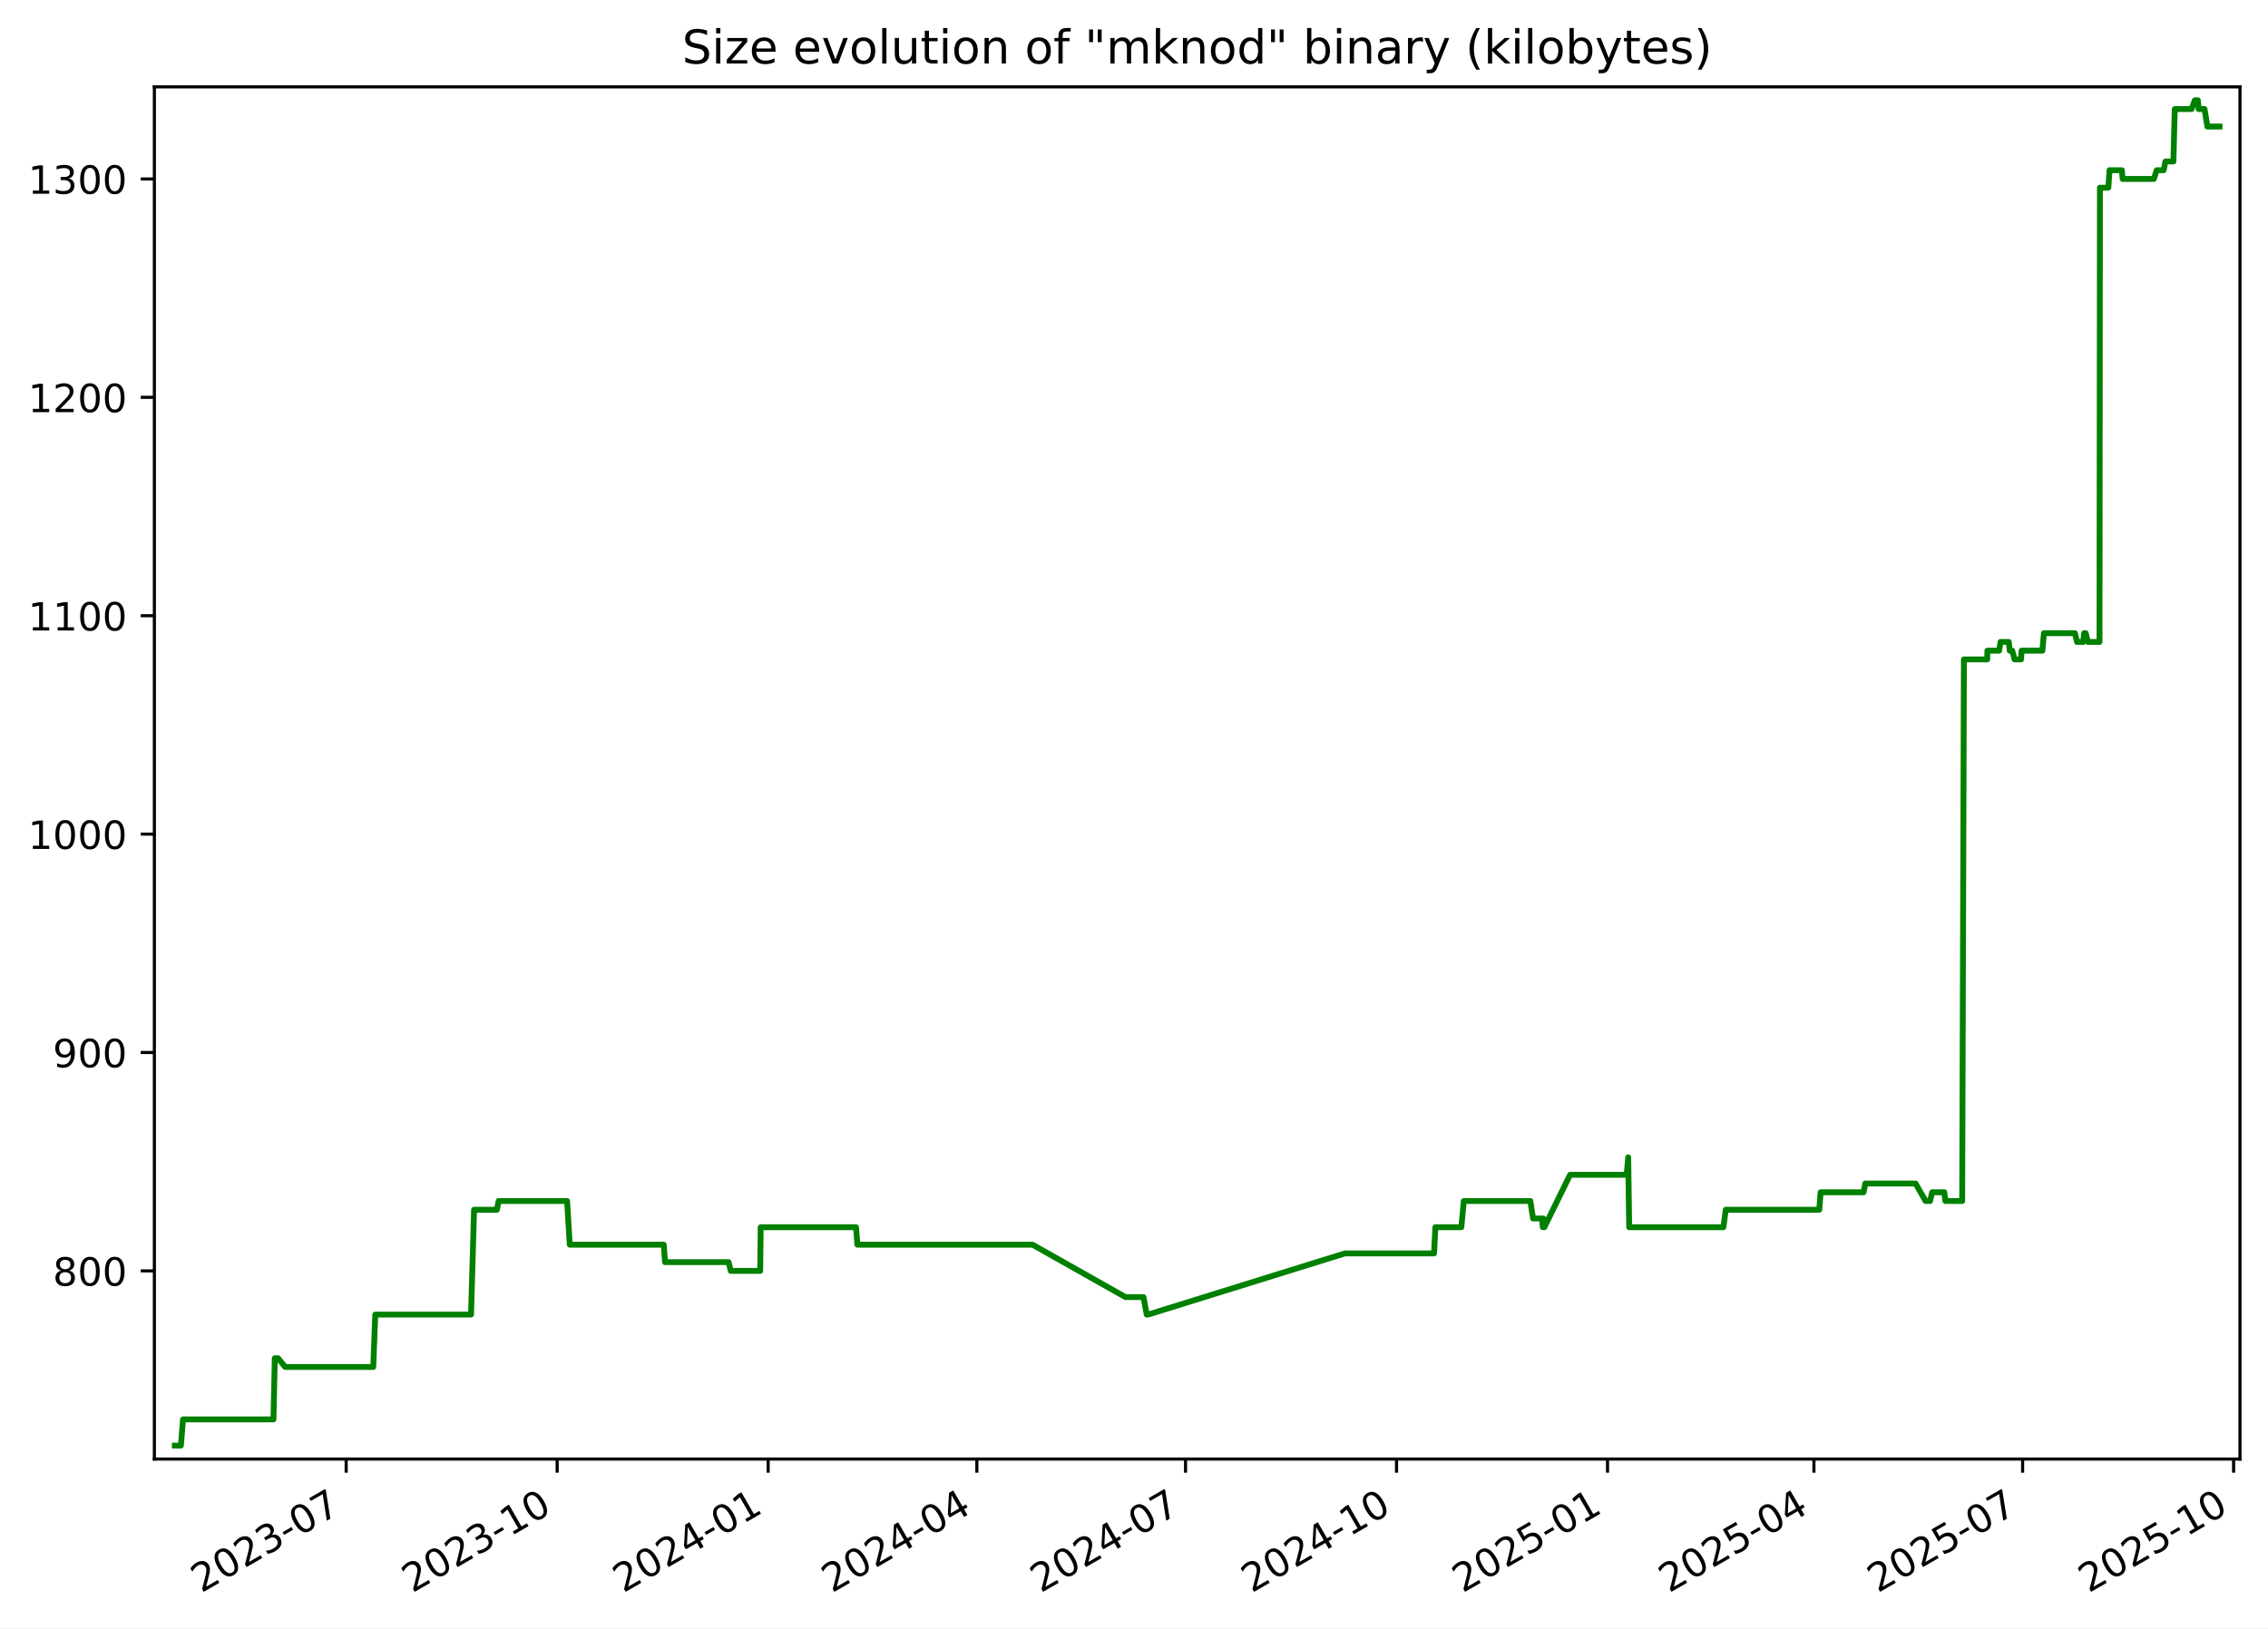
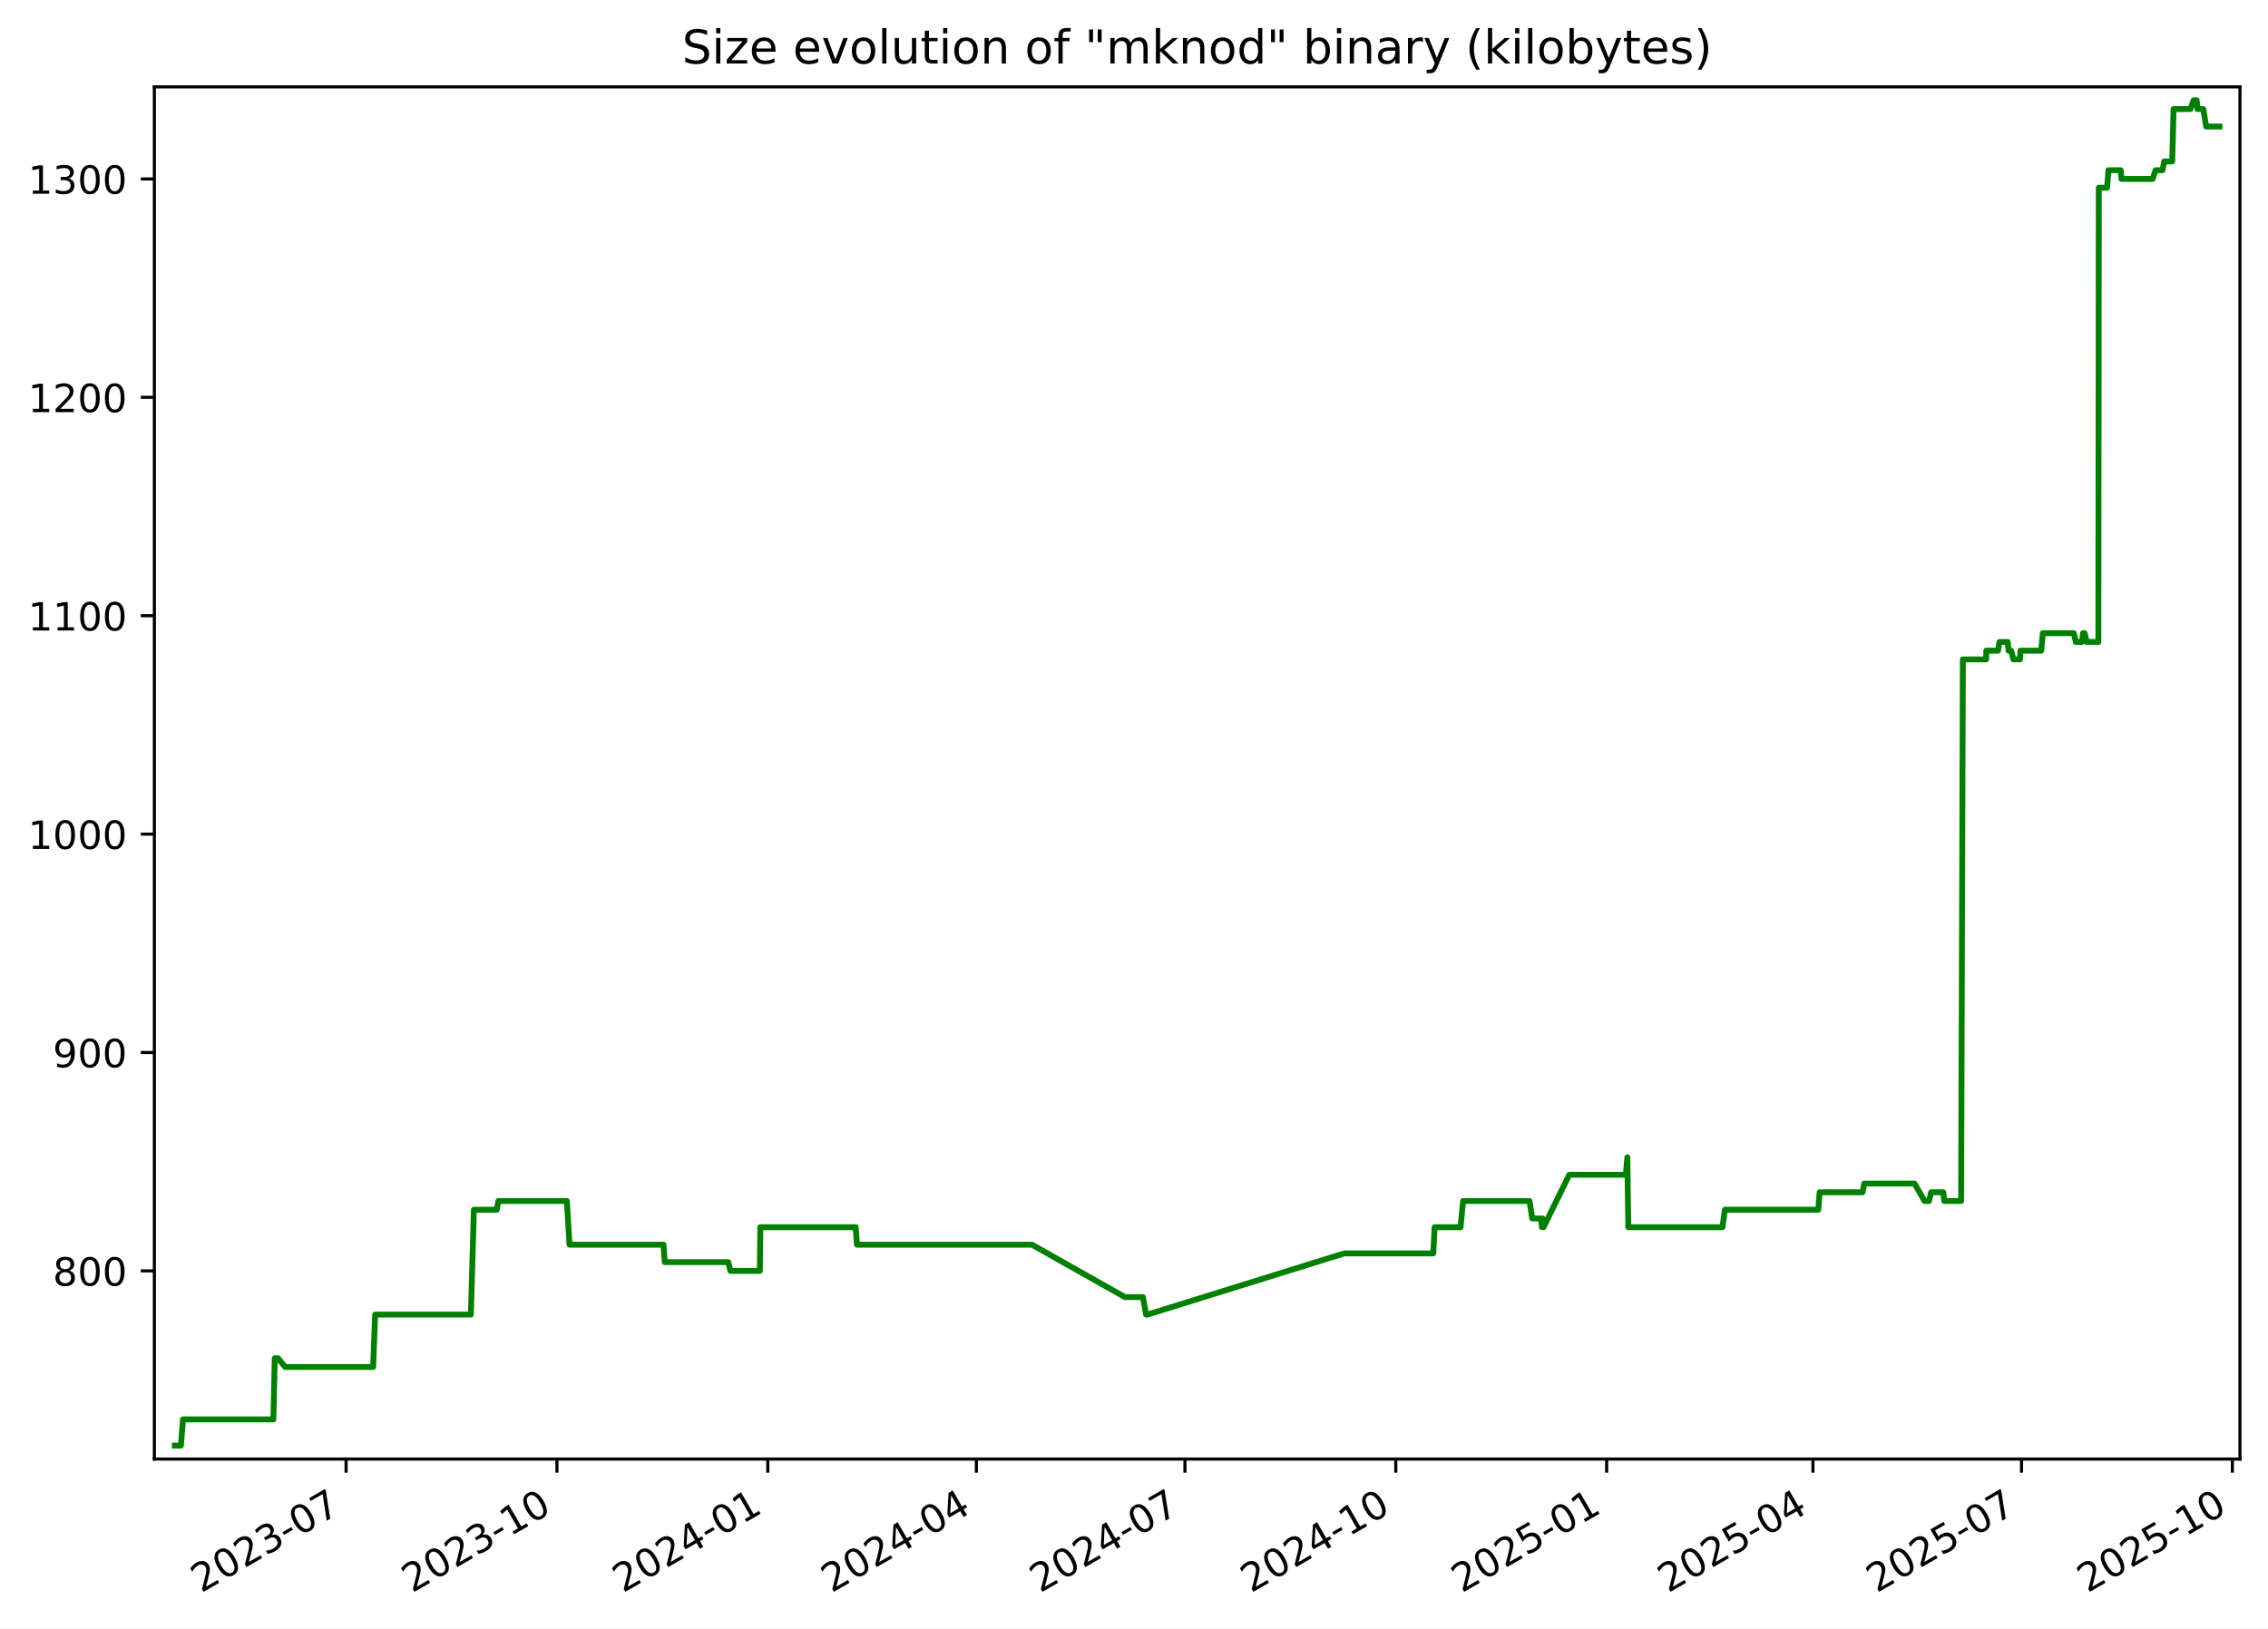
<svg xmlns="http://www.w3.org/2000/svg" xmlns:xlink="http://www.w3.org/1999/xlink" width="582.53pt" height="418.303pt" viewBox="0 0 582.53 418.303" version="1.1">
  <defs>
    <style type="text/css">*{stroke-linejoin: round; stroke-linecap: butt}</style>
  </defs>
  <g id="figure_1">
    <g id="patch_1">
      <path d="M -0 418.303  L 582.53 418.303  L 582.53 0  L -0 0  z " style="fill: #ffffff" />
    </g>
    <g id="axes_1">
      <g id="patch_2">
        <path d="M 39.65 374.83  L 575.33 374.83  L 575.33 22.318  L 39.65 22.318  z " style="fill: #ffffff" />
      </g>
      <g id="matplotlib.axis_1">
        <g id="xtick_1">
          <g id="line2d_1">
            <defs>
-               <path id="mf7ba9306a8" d="M 0 0  L 0 3.5  " style="stroke: #000000; stroke-width: 0.8" />
+               <path id="m0369285def" d="M 0 0  L 0 3.5  " style="stroke: #000000; stroke-width: 0.8" />
            </defs>
            <g>
-               <use xlink:href="#mf7ba9306a8" x="88.915" y="374.83" style="stroke: #000000; stroke-width: 0.8" />
+               <use xlink:href="#m0369285def" x="88.889" y="374.83" style="stroke: #000000; stroke-width: 0.8" />
            </g>
          </g>
          <g id="text_1">
-             <g transform="translate(51.69035 409.302) rotate(-30) scale(0.1 -0.1)">
+             <g transform="translate(51.66412 409.302) rotate(-30) scale(0.1 -0.1)">
              <defs>
                <path id="DejaVuSans-32" d="M 1228 531  L 3431 531  L 3431 0  L 469 0  L 469 531  Q 828 903 1448 1529  Q 2069 2156 2228 2338  Q 2531 2678 2651 2914  Q 2772 3150 2772 3378  Q 2772 3750 2511 3984  Q 2250 4219 1831 4219  Q 1534 4219 1204 4116  Q 875 4013 500 3803  L 500 4441  Q 881 4594 1212 4672  Q 1544 4750 1819 4750  Q 2544 4750 2975 4387  Q 3406 4025 3406 3419  Q 3406 3131 3298 2873  Q 3191 2616 2906 2266  Q 2828 2175 2409 1742  Q 1991 1309 1228 531  z " transform="scale(0.015625)" />
                <path id="DejaVuSans-30" d="M 2034 4250  Q 1547 4250 1301 3770  Q 1056 3291 1056 2328  Q 1056 1369 1301 889  Q 1547 409 2034 409  Q 2525 409 2770 889  Q 3016 1369 3016 2328  Q 3016 3291 2770 3770  Q 2525 4250 2034 4250  z M 2034 4750  Q 2819 4750 3233 4129  Q 3647 3509 3647 2328  Q 3647 1150 3233 529  Q 2819 -91 2034 -91  Q 1250 -91 836 529  Q 422 1150 422 2328  Q 422 3509 836 4129  Q 1250 4750 2034 4750  z " transform="scale(0.015625)" />
                <path id="DejaVuSans-33" d="M 2597 2516  Q 3050 2419 3304 2112  Q 3559 1806 3559 1356  Q 3559 666 3084 287  Q 2609 -91 1734 -91  Q 1441 -91 1130 -33  Q 819 25 488 141  L 488 750  Q 750 597 1062 519  Q 1375 441 1716 441  Q 2309 441 2620 675  Q 2931 909 2931 1356  Q 2931 1769 2642 2001  Q 2353 2234 1838 2234  L 1294 2234  L 1294 2753  L 1863 2753  Q 2328 2753 2575 2939  Q 2822 3125 2822 3475  Q 2822 3834 2567 4026  Q 2313 4219 1838 4219  Q 1578 4219 1281 4162  Q 984 4106 628 3988  L 628 4550  Q 988 4650 1302 4700  Q 1616 4750 1894 4750  Q 2613 4750 3031 4423  Q 3450 4097 3450 3541  Q 3450 3153 3228 2886  Q 3006 2619 2597 2516  z " transform="scale(0.015625)" />
                <path id="DejaVuSans-2d" d="M 313 2009  L 1997 2009  L 1997 1497  L 313 1497  L 313 2009  z " transform="scale(0.015625)" />
                <path id="DejaVuSans-37" d="M 525 4666  L 3525 4666  L 3525 4397  L 1831 0  L 1172 0  L 2766 4134  L 525 4134  L 525 4666  z " transform="scale(0.015625)" />
              </defs>
              <use xlink:href="#DejaVuSans-32" />
              <use xlink:href="#DejaVuSans-30" x="63.623" />
              <use xlink:href="#DejaVuSans-32" x="127.246" />
              <use xlink:href="#DejaVuSans-33" x="190.869" />
              <use xlink:href="#DejaVuSans-2d" x="254.492" />
              <use xlink:href="#DejaVuSans-30" x="290.576" />
              <use xlink:href="#DejaVuSans-37" x="354.199" />
            </g>
          </g>
        </g>
        <g id="xtick_2">
          <g id="line2d_2">
            <g>
-               <use xlink:href="#mf7ba9306a8" x="143.107" y="374.83" style="stroke: #000000; stroke-width: 0.8" />
+               <use xlink:href="#m0369285def" x="143.048" y="374.83" style="stroke: #000000; stroke-width: 0.8" />
            </g>
          </g>
          <g id="text_2">
-             <g transform="translate(105.882 409.302) rotate(-30) scale(0.1 -0.1)">
+             <g transform="translate(105.8235 409.302) rotate(-30) scale(0.1 -0.1)">
              <defs>
                <path id="DejaVuSans-31" d="M 794 531  L 1825 531  L 1825 4091  L 703 3866  L 703 4441  L 1819 4666  L 2450 4666  L 2450 531  L 3481 531  L 3481 0  L 794 0  L 794 531  z " transform="scale(0.015625)" />
              </defs>
              <use xlink:href="#DejaVuSans-32" />
              <use xlink:href="#DejaVuSans-30" x="63.623" />
              <use xlink:href="#DejaVuSans-32" x="127.246" />
              <use xlink:href="#DejaVuSans-33" x="190.869" />
              <use xlink:href="#DejaVuSans-2d" x="254.492" />
              <use xlink:href="#DejaVuSans-31" x="290.576" />
              <use xlink:href="#DejaVuSans-30" x="354.199" />
            </g>
          </g>
        </g>
        <g id="xtick_3">
          <g id="line2d_3">
            <g>
-               <use xlink:href="#mf7ba9306a8" x="197.299" y="374.83" style="stroke: #000000; stroke-width: 0.8" />
+               <use xlink:href="#m0369285def" x="197.208" y="374.83" style="stroke: #000000; stroke-width: 0.8" />
            </g>
          </g>
          <g id="text_3">
-             <g transform="translate(160.0737 409.302) rotate(-30) scale(0.1 -0.1)">
+             <g transform="translate(159.9829 409.302) rotate(-30) scale(0.1 -0.1)">
              <defs>
                <path id="DejaVuSans-34" d="M 2419 4116  L 825 1625  L 2419 1625  L 2419 4116  z M 2253 4666  L 3047 4666  L 3047 1625  L 3713 1625  L 3713 1100  L 3047 1100  L 3047 0  L 2419 0  L 2419 1100  L 313 1100  L 313 1709  L 2253 4666  z " transform="scale(0.015625)" />
              </defs>
              <use xlink:href="#DejaVuSans-32" />
              <use xlink:href="#DejaVuSans-30" x="63.623" />
              <use xlink:href="#DejaVuSans-32" x="127.246" />
              <use xlink:href="#DejaVuSans-34" x="190.869" />
              <use xlink:href="#DejaVuSans-2d" x="254.492" />
              <use xlink:href="#DejaVuSans-30" x="290.576" />
              <use xlink:href="#DejaVuSans-31" x="354.199" />
            </g>
          </g>
        </g>
        <g id="xtick_4">
          <g id="line2d_4">
            <g>
-               <use xlink:href="#mf7ba9306a8" x="250.901" y="374.83" style="stroke: #000000; stroke-width: 0.8" />
+               <use xlink:href="#m0369285def" x="250.778" y="374.83" style="stroke: #000000; stroke-width: 0.8" />
            </g>
          </g>
          <g id="text_4">
-             <g transform="translate(213.6763 409.302) rotate(-30) scale(0.1 -0.1)">
+             <g transform="translate(213.5536 409.302) rotate(-30) scale(0.1 -0.1)">
              <use xlink:href="#DejaVuSans-32" />
              <use xlink:href="#DejaVuSans-30" x="63.623" />
              <use xlink:href="#DejaVuSans-32" x="127.246" />
              <use xlink:href="#DejaVuSans-34" x="190.869" />
              <use xlink:href="#DejaVuSans-2d" x="254.492" />
              <use xlink:href="#DejaVuSans-30" x="290.576" />
              <use xlink:href="#DejaVuSans-34" x="354.199" />
            </g>
          </g>
        </g>
        <g id="xtick_5">
          <g id="line2d_5">
            <g>
-               <use xlink:href="#mf7ba9306a8" x="304.504" y="374.83" style="stroke: #000000; stroke-width: 0.8" />
+               <use xlink:href="#m0369285def" x="304.349" y="374.83" style="stroke: #000000; stroke-width: 0.8" />
            </g>
          </g>
          <g id="text_5">
-             <g transform="translate(267.279 409.302) rotate(-30) scale(0.1 -0.1)">
+             <g transform="translate(267.1242 409.302) rotate(-30) scale(0.1 -0.1)">
              <use xlink:href="#DejaVuSans-32" />
              <use xlink:href="#DejaVuSans-30" x="63.623" />
              <use xlink:href="#DejaVuSans-32" x="127.246" />
              <use xlink:href="#DejaVuSans-34" x="190.869" />
              <use xlink:href="#DejaVuSans-2d" x="254.492" />
              <use xlink:href="#DejaVuSans-30" x="290.576" />
              <use xlink:href="#DejaVuSans-37" x="354.199" />
            </g>
          </g>
        </g>
        <g id="xtick_6">
          <g id="line2d_6">
            <g>
-               <use xlink:href="#mf7ba9306a8" x="358.695" y="374.83" style="stroke: #000000; stroke-width: 0.8" />
+               <use xlink:href="#m0369285def" x="358.508" y="374.83" style="stroke: #000000; stroke-width: 0.8" />
            </g>
          </g>
          <g id="text_6">
-             <g transform="translate(321.4706 409.302) rotate(-30) scale(0.1 -0.1)">
+             <g transform="translate(321.2836 409.302) rotate(-30) scale(0.1 -0.1)">
              <use xlink:href="#DejaVuSans-32" />
              <use xlink:href="#DejaVuSans-30" x="63.623" />
              <use xlink:href="#DejaVuSans-32" x="127.246" />
              <use xlink:href="#DejaVuSans-34" x="190.869" />
              <use xlink:href="#DejaVuSans-2d" x="254.492" />
              <use xlink:href="#DejaVuSans-31" x="290.576" />
              <use xlink:href="#DejaVuSans-30" x="354.199" />
            </g>
          </g>
        </g>
        <g id="xtick_7">
          <g id="line2d_7">
            <g>
-               <use xlink:href="#mf7ba9306a8" x="412.887" y="374.83" style="stroke: #000000; stroke-width: 0.8" />
+               <use xlink:href="#m0369285def" x="412.668" y="374.83" style="stroke: #000000; stroke-width: 0.8" />
            </g>
          </g>
          <g id="text_7">
-             <g transform="translate(375.6623 409.302) rotate(-30) scale(0.1 -0.1)">
+             <g transform="translate(375.443 409.302) rotate(-30) scale(0.1 -0.1)">
              <defs>
                <path id="DejaVuSans-35" d="M 691 4666  L 3169 4666  L 3169 4134  L 1269 4134  L 1269 2991  Q 1406 3038 1543 3061  Q 1681 3084 1819 3084  Q 2600 3084 3056 2656  Q 3513 2228 3513 1497  Q 3513 744 3044 326  Q 2575 -91 1722 -91  Q 1428 -91 1123 -41  Q 819 9 494 109  L 494 744  Q 775 591 1075 516  Q 1375 441 1709 441  Q 2250 441 2565 725  Q 2881 1009 2881 1497  Q 2881 1984 2565 2268  Q 2250 2553 1709 2553  Q 1456 2553 1204 2497  Q 953 2441 691 2322  L 691 4666  z " transform="scale(0.015625)" />
              </defs>
              <use xlink:href="#DejaVuSans-32" />
              <use xlink:href="#DejaVuSans-30" x="63.623" />
              <use xlink:href="#DejaVuSans-32" x="127.246" />
              <use xlink:href="#DejaVuSans-35" x="190.869" />
              <use xlink:href="#DejaVuSans-2d" x="254.492" />
              <use xlink:href="#DejaVuSans-30" x="290.576" />
              <use xlink:href="#DejaVuSans-31" x="354.199" />
            </g>
          </g>
        </g>
        <g id="xtick_8">
          <g id="line2d_8">
            <g>
-               <use xlink:href="#mf7ba9306a8" x="465.901" y="374.83" style="stroke: #000000; stroke-width: 0.8" />
+               <use xlink:href="#m0369285def" x="465.65" y="374.83" style="stroke: #000000; stroke-width: 0.8" />
            </g>
          </g>
          <g id="text_8">
-             <g transform="translate(428.6759 409.302) rotate(-30) scale(0.1 -0.1)">
+             <g transform="translate(428.425 409.302) rotate(-30) scale(0.1 -0.1)">
              <use xlink:href="#DejaVuSans-32" />
              <use xlink:href="#DejaVuSans-30" x="63.623" />
              <use xlink:href="#DejaVuSans-32" x="127.246" />
              <use xlink:href="#DejaVuSans-35" x="190.869" />
              <use xlink:href="#DejaVuSans-2d" x="254.492" />
              <use xlink:href="#DejaVuSans-30" x="290.576" />
              <use xlink:href="#DejaVuSans-34" x="354.199" />
            </g>
          </g>
        </g>
        <g id="xtick_9">
          <g id="line2d_9">
            <g>
-               <use xlink:href="#mf7ba9306a8" x="519.503" y="374.83" style="stroke: #000000; stroke-width: 0.8" />
+               <use xlink:href="#m0369285def" x="519.221" y="374.83" style="stroke: #000000; stroke-width: 0.8" />
            </g>
          </g>
          <g id="text_9">
-             <g transform="translate(482.2785 409.302) rotate(-30) scale(0.1 -0.1)">
+             <g transform="translate(481.9957 409.302) rotate(-30) scale(0.1 -0.1)">
              <use xlink:href="#DejaVuSans-32" />
              <use xlink:href="#DejaVuSans-30" x="63.623" />
              <use xlink:href="#DejaVuSans-32" x="127.246" />
              <use xlink:href="#DejaVuSans-35" x="190.869" />
              <use xlink:href="#DejaVuSans-2d" x="254.492" />
              <use xlink:href="#DejaVuSans-30" x="290.576" />
              <use xlink:href="#DejaVuSans-37" x="354.199" />
            </g>
          </g>
        </g>
        <g id="xtick_10">
          <g id="line2d_10">
            <g>
-               <use xlink:href="#mf7ba9306a8" x="573.695" y="374.83" style="stroke: #000000; stroke-width: 0.8" />
+               <use xlink:href="#m0369285def" x="573.38" y="374.83" style="stroke: #000000; stroke-width: 0.8" />
            </g>
          </g>
          <g id="text_10">
-             <g transform="translate(536.4702 409.302) rotate(-30) scale(0.1 -0.1)">
+             <g transform="translate(536.1551 409.302) rotate(-30) scale(0.1 -0.1)">
              <use xlink:href="#DejaVuSans-32" />
              <use xlink:href="#DejaVuSans-30" x="63.623" />
              <use xlink:href="#DejaVuSans-32" x="127.246" />
              <use xlink:href="#DejaVuSans-35" x="190.869" />
              <use xlink:href="#DejaVuSans-2d" x="254.492" />
              <use xlink:href="#DejaVuSans-31" x="290.576" />
              <use xlink:href="#DejaVuSans-30" x="354.199" />
            </g>
          </g>
        </g>
      </g>
      <g id="matplotlib.axis_2">
        <g id="ytick_1">
          <g id="line2d_11">
            <defs>
-               <path id="mf4f3436974" d="M 0 0  L -3.5 0  " style="stroke: #000000; stroke-width: 0.8" />
+               <path id="maac696bebf" d="M 0 0  L -3.5 0  " style="stroke: #000000; stroke-width: 0.8" />
            </defs>
            <g>
-               <use xlink:href="#mf4f3436974" x="39.65" y="326.491" style="stroke: #000000; stroke-width: 0.8" />
+               <use xlink:href="#maac696bebf" x="39.65" y="326.491" style="stroke: #000000; stroke-width: 0.8" />
            </g>
          </g>
          <g id="text_11">
            <g transform="translate(13.5625 330.2902) scale(0.1 -0.1)">
              <defs>
                <path id="DejaVuSans-38" d="M 2034 2216  Q 1584 2216 1326 1975  Q 1069 1734 1069 1313  Q 1069 891 1326 650  Q 1584 409 2034 409  Q 2484 409 2743 651  Q 3003 894 3003 1313  Q 3003 1734 2745 1975  Q 2488 2216 2034 2216  z M 1403 2484  Q 997 2584 770 2862  Q 544 3141 544 3541  Q 544 4100 942 4425  Q 1341 4750 2034 4750  Q 2731 4750 3128 4425  Q 3525 4100 3525 3541  Q 3525 3141 3298 2862  Q 3072 2584 2669 2484  Q 3125 2378 3379 2068  Q 3634 1759 3634 1313  Q 3634 634 3220 271  Q 2806 -91 2034 -91  Q 1263 -91 848 271  Q 434 634 434 1313  Q 434 1759 690 2068  Q 947 2378 1403 2484  z M 1172 3481  Q 1172 3119 1398 2916  Q 1625 2713 2034 2713  Q 2441 2713 2670 2916  Q 2900 3119 2900 3481  Q 2900 3844 2670 4047  Q 2441 4250 2034 4250  Q 1625 4250 1398 4047  Q 1172 3844 1172 3481  z " transform="scale(0.015625)" />
              </defs>
              <use xlink:href="#DejaVuSans-38" />
              <use xlink:href="#DejaVuSans-30" x="63.623" />
              <use xlink:href="#DejaVuSans-30" x="127.246" />
            </g>
          </g>
        </g>
        <g id="ytick_2">
          <g id="line2d_12">
            <g>
-               <use xlink:href="#mf4f3436974" x="39.65" y="270.387" style="stroke: #000000; stroke-width: 0.8" />
+               <use xlink:href="#maac696bebf" x="39.65" y="270.387" style="stroke: #000000; stroke-width: 0.8" />
            </g>
          </g>
          <g id="text_12">
            <g transform="translate(13.5625 274.1863) scale(0.1 -0.1)">
              <defs>
                <path id="DejaVuSans-39" d="M 703 97  L 703 672  Q 941 559 1184 500  Q 1428 441 1663 441  Q 2288 441 2617 861  Q 2947 1281 2994 2138  Q 2813 1869 2534 1725  Q 2256 1581 1919 1581  Q 1219 1581 811 2004  Q 403 2428 403 3163  Q 403 3881 828 4315  Q 1253 4750 1959 4750  Q 2769 4750 3195 4129  Q 3622 3509 3622 2328  Q 3622 1225 3098 567  Q 2575 -91 1691 -91  Q 1453 -91 1209 -44  Q 966 3 703 97  z M 1959 2075  Q 2384 2075 2632 2365  Q 2881 2656 2881 3163  Q 2881 3666 2632 3958  Q 2384 4250 1959 4250  Q 1534 4250 1286 3958  Q 1038 3666 1038 3163  Q 1038 2656 1286 2365  Q 1534 2075 1959 2075  z " transform="scale(0.015625)" />
              </defs>
              <use xlink:href="#DejaVuSans-39" />
              <use xlink:href="#DejaVuSans-30" x="63.623" />
              <use xlink:href="#DejaVuSans-30" x="127.246" />
            </g>
          </g>
        </g>
        <g id="ytick_3">
          <g id="line2d_13">
            <g>
-               <use xlink:href="#mf4f3436974" x="39.65" y="214.283" style="stroke: #000000; stroke-width: 0.8" />
+               <use xlink:href="#maac696bebf" x="39.65" y="214.283" style="stroke: #000000; stroke-width: 0.8" />
            </g>
          </g>
          <g id="text_13">
            <g transform="translate(7.2 218.0824) scale(0.1 -0.1)">
              <use xlink:href="#DejaVuSans-31" />
              <use xlink:href="#DejaVuSans-30" x="63.623" />
              <use xlink:href="#DejaVuSans-30" x="127.246" />
              <use xlink:href="#DejaVuSans-30" x="190.869" />
            </g>
          </g>
        </g>
        <g id="ytick_4">
          <g id="line2d_14">
            <g>
-               <use xlink:href="#mf4f3436974" x="39.65" y="158.179" style="stroke: #000000; stroke-width: 0.8" />
+               <use xlink:href="#maac696bebf" x="39.65" y="158.179" style="stroke: #000000; stroke-width: 0.8" />
            </g>
          </g>
          <g id="text_14">
            <g transform="translate(7.2 161.9785) scale(0.1 -0.1)">
              <use xlink:href="#DejaVuSans-31" />
              <use xlink:href="#DejaVuSans-31" x="63.623" />
              <use xlink:href="#DejaVuSans-30" x="127.246" />
              <use xlink:href="#DejaVuSans-30" x="190.869" />
            </g>
          </g>
        </g>
        <g id="ytick_5">
          <g id="line2d_15">
            <g>
-               <use xlink:href="#mf4f3436974" x="39.65" y="102.075" style="stroke: #000000; stroke-width: 0.8" />
+               <use xlink:href="#maac696bebf" x="39.65" y="102.075" style="stroke: #000000; stroke-width: 0.8" />
            </g>
          </g>
          <g id="text_15">
            <g transform="translate(7.2 105.8746) scale(0.1 -0.1)">
              <use xlink:href="#DejaVuSans-31" />
              <use xlink:href="#DejaVuSans-32" x="63.623" />
              <use xlink:href="#DejaVuSans-30" x="127.246" />
              <use xlink:href="#DejaVuSans-30" x="190.869" />
            </g>
          </g>
        </g>
        <g id="ytick_6">
          <g id="line2d_16">
            <g>
-               <use xlink:href="#mf4f3436974" x="39.65" y="45.972" style="stroke: #000000; stroke-width: 0.8" />
+               <use xlink:href="#maac696bebf" x="39.65" y="45.972" style="stroke: #000000; stroke-width: 0.8" />
            </g>
          </g>
          <g id="text_16">
            <g transform="translate(7.2 49.77075) scale(0.1 -0.1)">
              <use xlink:href="#DejaVuSans-31" />
              <use xlink:href="#DejaVuSans-33" x="63.623" />
              <use xlink:href="#DejaVuSans-30" x="127.246" />
              <use xlink:href="#DejaVuSans-30" x="190.869" />
            </g>
          </g>
        </g>
      </g>
      <g id="line2d_17">
-         <path d="M 44.902 371.374  L 46.461 371.374  L 47.007 364.642  L 70.238 364.642  L 70.583 348.933  L 71.425 348.933  L 73.261 351.177  L 95.871 351.177  L 96.384 337.712  L 120.987 337.712  L 121.763 310.782  L 127.633 310.782  L 128.066 308.538  L 145.658 308.538  L 146.341 319.759  L 170.479 319.759  L 170.816 324.247  L 187.145 324.247  L 187.691 326.491  L 195.254 326.491  L 195.382 315.27  L 219.88 315.27  L 220.21 319.759  L 265.204 319.759  L 289.078 333.223  L 293.698 333.223  L 294.528 337.712  L 294.886 337.712  L 345.433 322.003  L 368.33 322.003  L 368.673 315.27  L 375.341 315.27  L 375.978 308.538  L 393.067 308.538  L 393.759 313.026  L 396.059 313.026  L 396.247 315.27  L 396.376 313.026  L 396.659 315.27  L 403.275 301.805  L 417.809 301.805  L 418.202 297.317  L 418.449 315.27  L 442.65 315.27  L 443.269 310.782  L 467.278 310.782  L 467.625 306.294  L 478.658 306.294  L 479.088 304.049  L 492.009 304.049  L 494.583 308.538  L 495.73 308.538  L 496.272 306.294  L 499.381 306.294  L 499.664 308.538  L 503.983 308.538  L 504.43 169.4  L 510.419 169.4  L 510.446 167.156  L 513.472 167.156  L 513.829 164.912  L 515.953 164.912  L 516.181 167.156  L 516.836 167.156  L 517.438 169.4  L 519.098 169.4  L 519.236 167.156  L 524.576 167.156  L 524.981 162.668  L 532.94 162.668  L 533.468 164.912  L 535.082 164.912  L 535.294 162.668  L 535.71 162.668  L 536.267 164.912  L 539.258 164.912  L 539.363 48.216  L 541.52 48.216  L 541.831 43.727  L 544.991 43.727  L 545.193 45.972  L 553.21 45.972  L 553.945 43.727  L 555.731 43.727  L 556.177 41.483  L 558.234 41.483  L 558.584 28.018  L 562.906 28.018  L 563.729 25.774  L 564.52 25.774  L 564.714 28.018  L 566.228 28.018  L 566.959 32.507  L 570.078 32.507  L 570.078 32.507  " clip-path="url(#pc7fd739e66)" style="fill: none; stroke: #008000; stroke-width: 1.5; stroke-linecap: square" />
+         <path d="M 44.902 371.374  L 46.46 371.374  L 47.005 364.642  L 70.223 364.642  L 70.568 348.933  L 71.409 348.933  L 73.244 351.177  L 95.841 351.177  L 96.354 337.712  L 120.942 337.712  L 121.717 310.782  L 127.584 310.782  L 128.016 308.538  L 145.598 308.538  L 146.28 319.759  L 170.404 319.759  L 170.741 324.247  L 187.06 324.247  L 187.606 326.491  L 195.165 326.491  L 195.292 315.27  L 219.775 315.27  L 220.106 319.759  L 265.072 319.759  L 288.932 333.223  L 293.55 333.223  L 294.379 337.712  L 294.737 337.712  L 345.254 322.003  L 368.137 322.003  L 368.48 315.27  L 375.144 315.27  L 375.78 308.538  L 392.86 308.538  L 393.551 313.026  L 395.85 313.026  L 396.038 315.27  L 396.167 313.026  L 396.449 315.27  L 403.061 301.805  L 417.587 301.805  L 417.979 297.317  L 418.226 315.27  L 442.413 315.27  L 443.031 310.782  L 467.027 310.782  L 467.373 306.294  L 478.399 306.294  L 478.829 304.049  L 491.742 304.049  L 494.315 308.538  L 495.461 308.538  L 496.003 306.294  L 499.11 306.294  L 499.393 308.538  L 503.709 308.538  L 504.156 169.4  L 510.142 169.4  L 510.169 167.156  L 513.193 167.156  L 513.55 164.912  L 515.672 164.912  L 515.9 167.156  L 516.555 167.156  L 517.156 169.4  L 518.816 169.4  L 518.954 167.156  L 524.29 167.156  L 524.695 162.668  L 532.65 162.668  L 533.177 164.912  L 534.79 164.912  L 535.002 162.668  L 535.418 162.668  L 535.974 164.912  L 538.964 164.912  L 539.069 48.216  L 541.224 48.216  L 541.534 43.727  L 544.693 43.727  L 544.894 45.972  L 552.907 45.972  L 553.642 43.727  L 555.427 43.727  L 555.873 41.483  L 557.928 41.483  L 558.278 28.018  L 562.597 28.018  L 563.42 25.774  L 564.21 25.774  L 564.405 28.018  L 565.918 28.018  L 566.648 32.507  L 570.078 32.507  L 570.078 32.507  " clip-path="url(#p98412df6e4)" style="fill: none; stroke: #008000; stroke-width: 1.5; stroke-linecap: square" />
      </g>
      <g id="patch_3">
        <path d="M 39.65 374.83  L 39.65 22.318  " style="fill: none; stroke: #000000; stroke-width: 0.8; stroke-linejoin: miter; stroke-linecap: square" />
      </g>
      <g id="patch_4">
        <path d="M 575.33 374.83  L 575.33 22.318  " style="fill: none; stroke: #000000; stroke-width: 0.8; stroke-linejoin: miter; stroke-linecap: square" />
      </g>
      <g id="patch_5">
        <path d="M 39.65 374.83  L 575.33 374.83  " style="fill: none; stroke: #000000; stroke-width: 0.8; stroke-linejoin: miter; stroke-linecap: square" />
      </g>
      <g id="patch_6">
        <path d="M 39.65 22.318  L 575.33 22.318  " style="fill: none; stroke: #000000; stroke-width: 0.8; stroke-linejoin: miter; stroke-linecap: square" />
      </g>
      <g id="text_17">
        <g transform="translate(175.1928 16.31812) scale(0.12 -0.12)">
          <defs>
            <path id="DejaVuSans-53" d="M 3425 4513  L 3425 3897  Q 3066 4069 2747 4153  Q 2428 4238 2131 4238  Q 1616 4238 1336 4038  Q 1056 3838 1056 3469  Q 1056 3159 1242 3001  Q 1428 2844 1947 2747  L 2328 2669  Q 3034 2534 3370 2195  Q 3706 1856 3706 1288  Q 3706 609 3251 259  Q 2797 -91 1919 -91  Q 1588 -91 1214 -16  Q 841 59 441 206  L 441 856  Q 825 641 1194 531  Q 1563 422 1919 422  Q 2459 422 2753 634  Q 3047 847 3047 1241  Q 3047 1584 2836 1778  Q 2625 1972 2144 2069  L 1759 2144  Q 1053 2284 737 2584  Q 422 2884 422 3419  Q 422 4038 858 4394  Q 1294 4750 2059 4750  Q 2388 4750 2728 4690  Q 3069 4631 3425 4513  z " transform="scale(0.015625)" />
            <path id="DejaVuSans-69" d="M 603 3500  L 1178 3500  L 1178 0  L 603 0  L 603 3500  z M 603 4863  L 1178 4863  L 1178 4134  L 603 4134  L 603 4863  z " transform="scale(0.015625)" />
            <path id="DejaVuSans-7a" d="M 353 3500  L 3084 3500  L 3084 2975  L 922 459  L 3084 459  L 3084 0  L 275 0  L 275 525  L 2438 3041  L 353 3041  L 353 3500  z " transform="scale(0.015625)" />
            <path id="DejaVuSans-65" d="M 3597 1894  L 3597 1613  L 953 1613  Q 991 1019 1311 708  Q 1631 397 2203 397  Q 2534 397 2845 478  Q 3156 559 3463 722  L 3463 178  Q 3153 47 2828 -22  Q 2503 -91 2169 -91  Q 1331 -91 842 396  Q 353 884 353 1716  Q 353 2575 817 3079  Q 1281 3584 2069 3584  Q 2775 3584 3186 3129  Q 3597 2675 3597 1894  z M 3022 2063  Q 3016 2534 2758 2815  Q 2500 3097 2075 3097  Q 1594 3097 1305 2825  Q 1016 2553 972 2059  L 3022 2063  z " transform="scale(0.015625)" />
            <path id="DejaVuSans-20" transform="scale(0.015625)" />
            <path id="DejaVuSans-76" d="M 191 3500  L 800 3500  L 1894 563  L 2988 3500  L 3597 3500  L 2284 0  L 1503 0  L 191 3500  z " transform="scale(0.015625)" />
            <path id="DejaVuSans-6f" d="M 1959 3097  Q 1497 3097 1228 2736  Q 959 2375 959 1747  Q 959 1119 1226 758  Q 1494 397 1959 397  Q 2419 397 2687 759  Q 2956 1122 2956 1747  Q 2956 2369 2687 2733  Q 2419 3097 1959 3097  z M 1959 3584  Q 2709 3584 3137 3096  Q 3566 2609 3566 1747  Q 3566 888 3137 398  Q 2709 -91 1959 -91  Q 1206 -91 779 398  Q 353 888 353 1747  Q 353 2609 779 3096  Q 1206 3584 1959 3584  z " transform="scale(0.015625)" />
            <path id="DejaVuSans-6c" d="M 603 4863  L 1178 4863  L 1178 0  L 603 0  L 603 4863  z " transform="scale(0.015625)" />
            <path id="DejaVuSans-75" d="M 544 1381  L 544 3500  L 1119 3500  L 1119 1403  Q 1119 906 1312 657  Q 1506 409 1894 409  Q 2359 409 2629 706  Q 2900 1003 2900 1516  L 2900 3500  L 3475 3500  L 3475 0  L 2900 0  L 2900 538  Q 2691 219 2414 64  Q 2138 -91 1772 -91  Q 1169 -91 856 284  Q 544 659 544 1381  z M 1991 3584  L 1991 3584  z " transform="scale(0.015625)" />
            <path id="DejaVuSans-74" d="M 1172 4494  L 1172 3500  L 2356 3500  L 2356 3053  L 1172 3053  L 1172 1153  Q 1172 725 1289 603  Q 1406 481 1766 481  L 2356 481  L 2356 0  L 1766 0  Q 1100 0 847 248  Q 594 497 594 1153  L 594 3053  L 172 3053  L 172 3500  L 594 3500  L 594 4494  L 1172 4494  z " transform="scale(0.015625)" />
            <path id="DejaVuSans-6e" d="M 3513 2113  L 3513 0  L 2938 0  L 2938 2094  Q 2938 2591 2744 2837  Q 2550 3084 2163 3084  Q 1697 3084 1428 2787  Q 1159 2491 1159 1978  L 1159 0  L 581 0  L 581 3500  L 1159 3500  L 1159 2956  Q 1366 3272 1645 3428  Q 1925 3584 2291 3584  Q 2894 3584 3203 3211  Q 3513 2838 3513 2113  z " transform="scale(0.015625)" />
            <path id="DejaVuSans-66" d="M 2375 4863  L 2375 4384  L 1825 4384  Q 1516 4384 1395 4259  Q 1275 4134 1275 3809  L 1275 3500  L 2222 3500  L 2222 3053  L 1275 3053  L 1275 0  L 697 0  L 697 3053  L 147 3053  L 147 3500  L 697 3500  L 697 3744  Q 697 4328 969 4595  Q 1241 4863 1831 4863  L 2375 4863  z " transform="scale(0.015625)" />
            <path id="DejaVuSans-22" d="M 1147 4666  L 1147 2931  L 616 2931  L 616 4666  L 1147 4666  z M 2328 4666  L 2328 2931  L 1797 2931  L 1797 4666  L 2328 4666  z " transform="scale(0.015625)" />
            <path id="DejaVuSans-6d" d="M 3328 2828  Q 3544 3216 3844 3400  Q 4144 3584 4550 3584  Q 5097 3584 5394 3201  Q 5691 2819 5691 2113  L 5691 0  L 5113 0  L 5113 2094  Q 5113 2597 4934 2840  Q 4756 3084 4391 3084  Q 3944 3084 3684 2787  Q 3425 2491 3425 1978  L 3425 0  L 2847 0  L 2847 2094  Q 2847 2600 2669 2842  Q 2491 3084 2119 3084  Q 1678 3084 1418 2786  Q 1159 2488 1159 1978  L 1159 0  L 581 0  L 581 3500  L 1159 3500  L 1159 2956  Q 1356 3278 1631 3431  Q 1906 3584 2284 3584  Q 2666 3584 2933 3390  Q 3200 3197 3328 2828  z " transform="scale(0.015625)" />
            <path id="DejaVuSans-6b" d="M 581 4863  L 1159 4863  L 1159 1991  L 2875 3500  L 3609 3500  L 1753 1863  L 3688 0  L 2938 0  L 1159 1709  L 1159 0  L 581 0  L 581 4863  z " transform="scale(0.015625)" />
            <path id="DejaVuSans-64" d="M 2906 2969  L 2906 4863  L 3481 4863  L 3481 0  L 2906 0  L 2906 525  Q 2725 213 2448 61  Q 2172 -91 1784 -91  Q 1150 -91 751 415  Q 353 922 353 1747  Q 353 2572 751 3078  Q 1150 3584 1784 3584  Q 2172 3584 2448 3432  Q 2725 3281 2906 2969  z M 947 1747  Q 947 1113 1208 752  Q 1469 391 1925 391  Q 2381 391 2643 752  Q 2906 1113 2906 1747  Q 2906 2381 2643 2742  Q 2381 3103 1925 3103  Q 1469 3103 1208 2742  Q 947 2381 947 1747  z " transform="scale(0.015625)" />
            <path id="DejaVuSans-62" d="M 3116 1747  Q 3116 2381 2855 2742  Q 2594 3103 2138 3103  Q 1681 3103 1420 2742  Q 1159 2381 1159 1747  Q 1159 1113 1420 752  Q 1681 391 2138 391  Q 2594 391 2855 752  Q 3116 1113 3116 1747  z M 1159 2969  Q 1341 3281 1617 3432  Q 1894 3584 2278 3584  Q 2916 3584 3314 3078  Q 3713 2572 3713 1747  Q 3713 922 3314 415  Q 2916 -91 2278 -91  Q 1894 -91 1617 61  Q 1341 213 1159 525  L 1159 0  L 581 0  L 581 4863  L 1159 4863  L 1159 2969  z " transform="scale(0.015625)" />
            <path id="DejaVuSans-61" d="M 2194 1759  Q 1497 1759 1228 1600  Q 959 1441 959 1056  Q 959 750 1161 570  Q 1363 391 1709 391  Q 2188 391 2477 730  Q 2766 1069 2766 1631  L 2766 1759  L 2194 1759  z M 3341 1997  L 3341 0  L 2766 0  L 2766 531  Q 2569 213 2275 61  Q 1981 -91 1556 -91  Q 1019 -91 701 211  Q 384 513 384 1019  Q 384 1609 779 1909  Q 1175 2209 1959 2209  L 2766 2209  L 2766 2266  Q 2766 2663 2505 2880  Q 2244 3097 1772 3097  Q 1472 3097 1187 3025  Q 903 2953 641 2809  L 641 3341  Q 956 3463 1253 3523  Q 1550 3584 1831 3584  Q 2591 3584 2966 3190  Q 3341 2797 3341 1997  z " transform="scale(0.015625)" />
            <path id="DejaVuSans-72" d="M 2631 2963  Q 2534 3019 2420 3045  Q 2306 3072 2169 3072  Q 1681 3072 1420 2755  Q 1159 2438 1159 1844  L 1159 0  L 581 0  L 581 3500  L 1159 3500  L 1159 2956  Q 1341 3275 1631 3429  Q 1922 3584 2338 3584  Q 2397 3584 2469 3576  Q 2541 3569 2628 3553  L 2631 2963  z " transform="scale(0.015625)" />
            <path id="DejaVuSans-79" d="M 2059 -325  Q 1816 -950 1584 -1140  Q 1353 -1331 966 -1331  L 506 -1331  L 506 -850  L 844 -850  Q 1081 -850 1212 -737  Q 1344 -625 1503 -206  L 1606 56  L 191 3500  L 800 3500  L 1894 763  L 2988 3500  L 3597 3500  L 2059 -325  z " transform="scale(0.015625)" />
            <path id="DejaVuSans-28" d="M 1984 4856  Q 1566 4138 1362 3434  Q 1159 2731 1159 2009  Q 1159 1288 1364 580  Q 1569 -128 1984 -844  L 1484 -844  Q 1016 -109 783 600  Q 550 1309 550 2009  Q 550 2706 781 3412  Q 1013 4119 1484 4856  L 1984 4856  z " transform="scale(0.015625)" />
            <path id="DejaVuSans-73" d="M 2834 3397  L 2834 2853  Q 2591 2978 2328 3040  Q 2066 3103 1784 3103  Q 1356 3103 1142 2972  Q 928 2841 928 2578  Q 928 2378 1081 2264  Q 1234 2150 1697 2047  L 1894 2003  Q 2506 1872 2764 1633  Q 3022 1394 3022 966  Q 3022 478 2636 193  Q 2250 -91 1575 -91  Q 1294 -91 989 -36  Q 684 19 347 128  L 347 722  Q 666 556 975 473  Q 1284 391 1588 391  Q 1994 391 2212 530  Q 2431 669 2431 922  Q 2431 1156 2273 1281  Q 2116 1406 1581 1522  L 1381 1569  Q 847 1681 609 1914  Q 372 2147 372 2553  Q 372 3047 722 3315  Q 1072 3584 1716 3584  Q 2034 3584 2315 3537  Q 2597 3491 2834 3397  z " transform="scale(0.015625)" />
            <path id="DejaVuSans-29" d="M 513 4856  L 1013 4856  Q 1481 4119 1714 3412  Q 1947 2706 1947 2009  Q 1947 1309 1714 600  Q 1481 -109 1013 -844  L 513 -844  Q 928 -128 1133 580  Q 1338 1288 1338 2009  Q 1338 2731 1133 3434  Q 928 4138 513 4856  z " transform="scale(0.015625)" />
          </defs>
          <use xlink:href="#DejaVuSans-53" />
          <use xlink:href="#DejaVuSans-69" x="63.477" />
          <use xlink:href="#DejaVuSans-7a" x="91.26" />
          <use xlink:href="#DejaVuSans-65" x="143.75" />
          <use xlink:href="#DejaVuSans-20" x="205.273" />
          <use xlink:href="#DejaVuSans-65" x="237.061" />
          <use xlink:href="#DejaVuSans-76" x="298.584" />
          <use xlink:href="#DejaVuSans-6f" x="357.764" />
          <use xlink:href="#DejaVuSans-6c" x="418.945" />
          <use xlink:href="#DejaVuSans-75" x="446.729" />
          <use xlink:href="#DejaVuSans-74" x="510.107" />
          <use xlink:href="#DejaVuSans-69" x="549.316" />
          <use xlink:href="#DejaVuSans-6f" x="577.1" />
          <use xlink:href="#DejaVuSans-6e" x="638.281" />
          <use xlink:href="#DejaVuSans-20" x="701.66" />
          <use xlink:href="#DejaVuSans-6f" x="733.447" />
          <use xlink:href="#DejaVuSans-66" x="794.629" />
          <use xlink:href="#DejaVuSans-20" x="829.834" />
          <use xlink:href="#DejaVuSans-22" x="861.621" />
          <use xlink:href="#DejaVuSans-6d" x="907.617" />
          <use xlink:href="#DejaVuSans-6b" x="1005.029" />
          <use xlink:href="#DejaVuSans-6e" x="1062.939" />
          <use xlink:href="#DejaVuSans-6f" x="1126.318" />
          <use xlink:href="#DejaVuSans-64" x="1187.5" />
          <use xlink:href="#DejaVuSans-22" x="1250.977" />
          <use xlink:href="#DejaVuSans-20" x="1296.973" />
          <use xlink:href="#DejaVuSans-62" x="1328.76" />
          <use xlink:href="#DejaVuSans-69" x="1392.236" />
          <use xlink:href="#DejaVuSans-6e" x="1420.02" />
          <use xlink:href="#DejaVuSans-61" x="1483.398" />
          <use xlink:href="#DejaVuSans-72" x="1544.678" />
          <use xlink:href="#DejaVuSans-79" x="1585.791" />
          <use xlink:href="#DejaVuSans-20" x="1644.971" />
          <use xlink:href="#DejaVuSans-28" x="1676.758" />
          <use xlink:href="#DejaVuSans-6b" x="1715.771" />
          <use xlink:href="#DejaVuSans-69" x="1773.682" />
          <use xlink:href="#DejaVuSans-6c" x="1801.465" />
          <use xlink:href="#DejaVuSans-6f" x="1829.248" />
          <use xlink:href="#DejaVuSans-62" x="1890.43" />
          <use xlink:href="#DejaVuSans-79" x="1953.906" />
          <use xlink:href="#DejaVuSans-74" x="2013.086" />
          <use xlink:href="#DejaVuSans-65" x="2052.295" />
          <use xlink:href="#DejaVuSans-73" x="2113.818" />
          <use xlink:href="#DejaVuSans-29" x="2165.918" />
        </g>
      </g>
    </g>
  </g>
  <defs>
-     <clipPath id="pc7fd739e66">
+     <clipPath id="p98412df6e4">
      <rect x="39.65" y="22.318" width="535.68" height="352.512" />
    </clipPath>
  </defs>
</svg>
